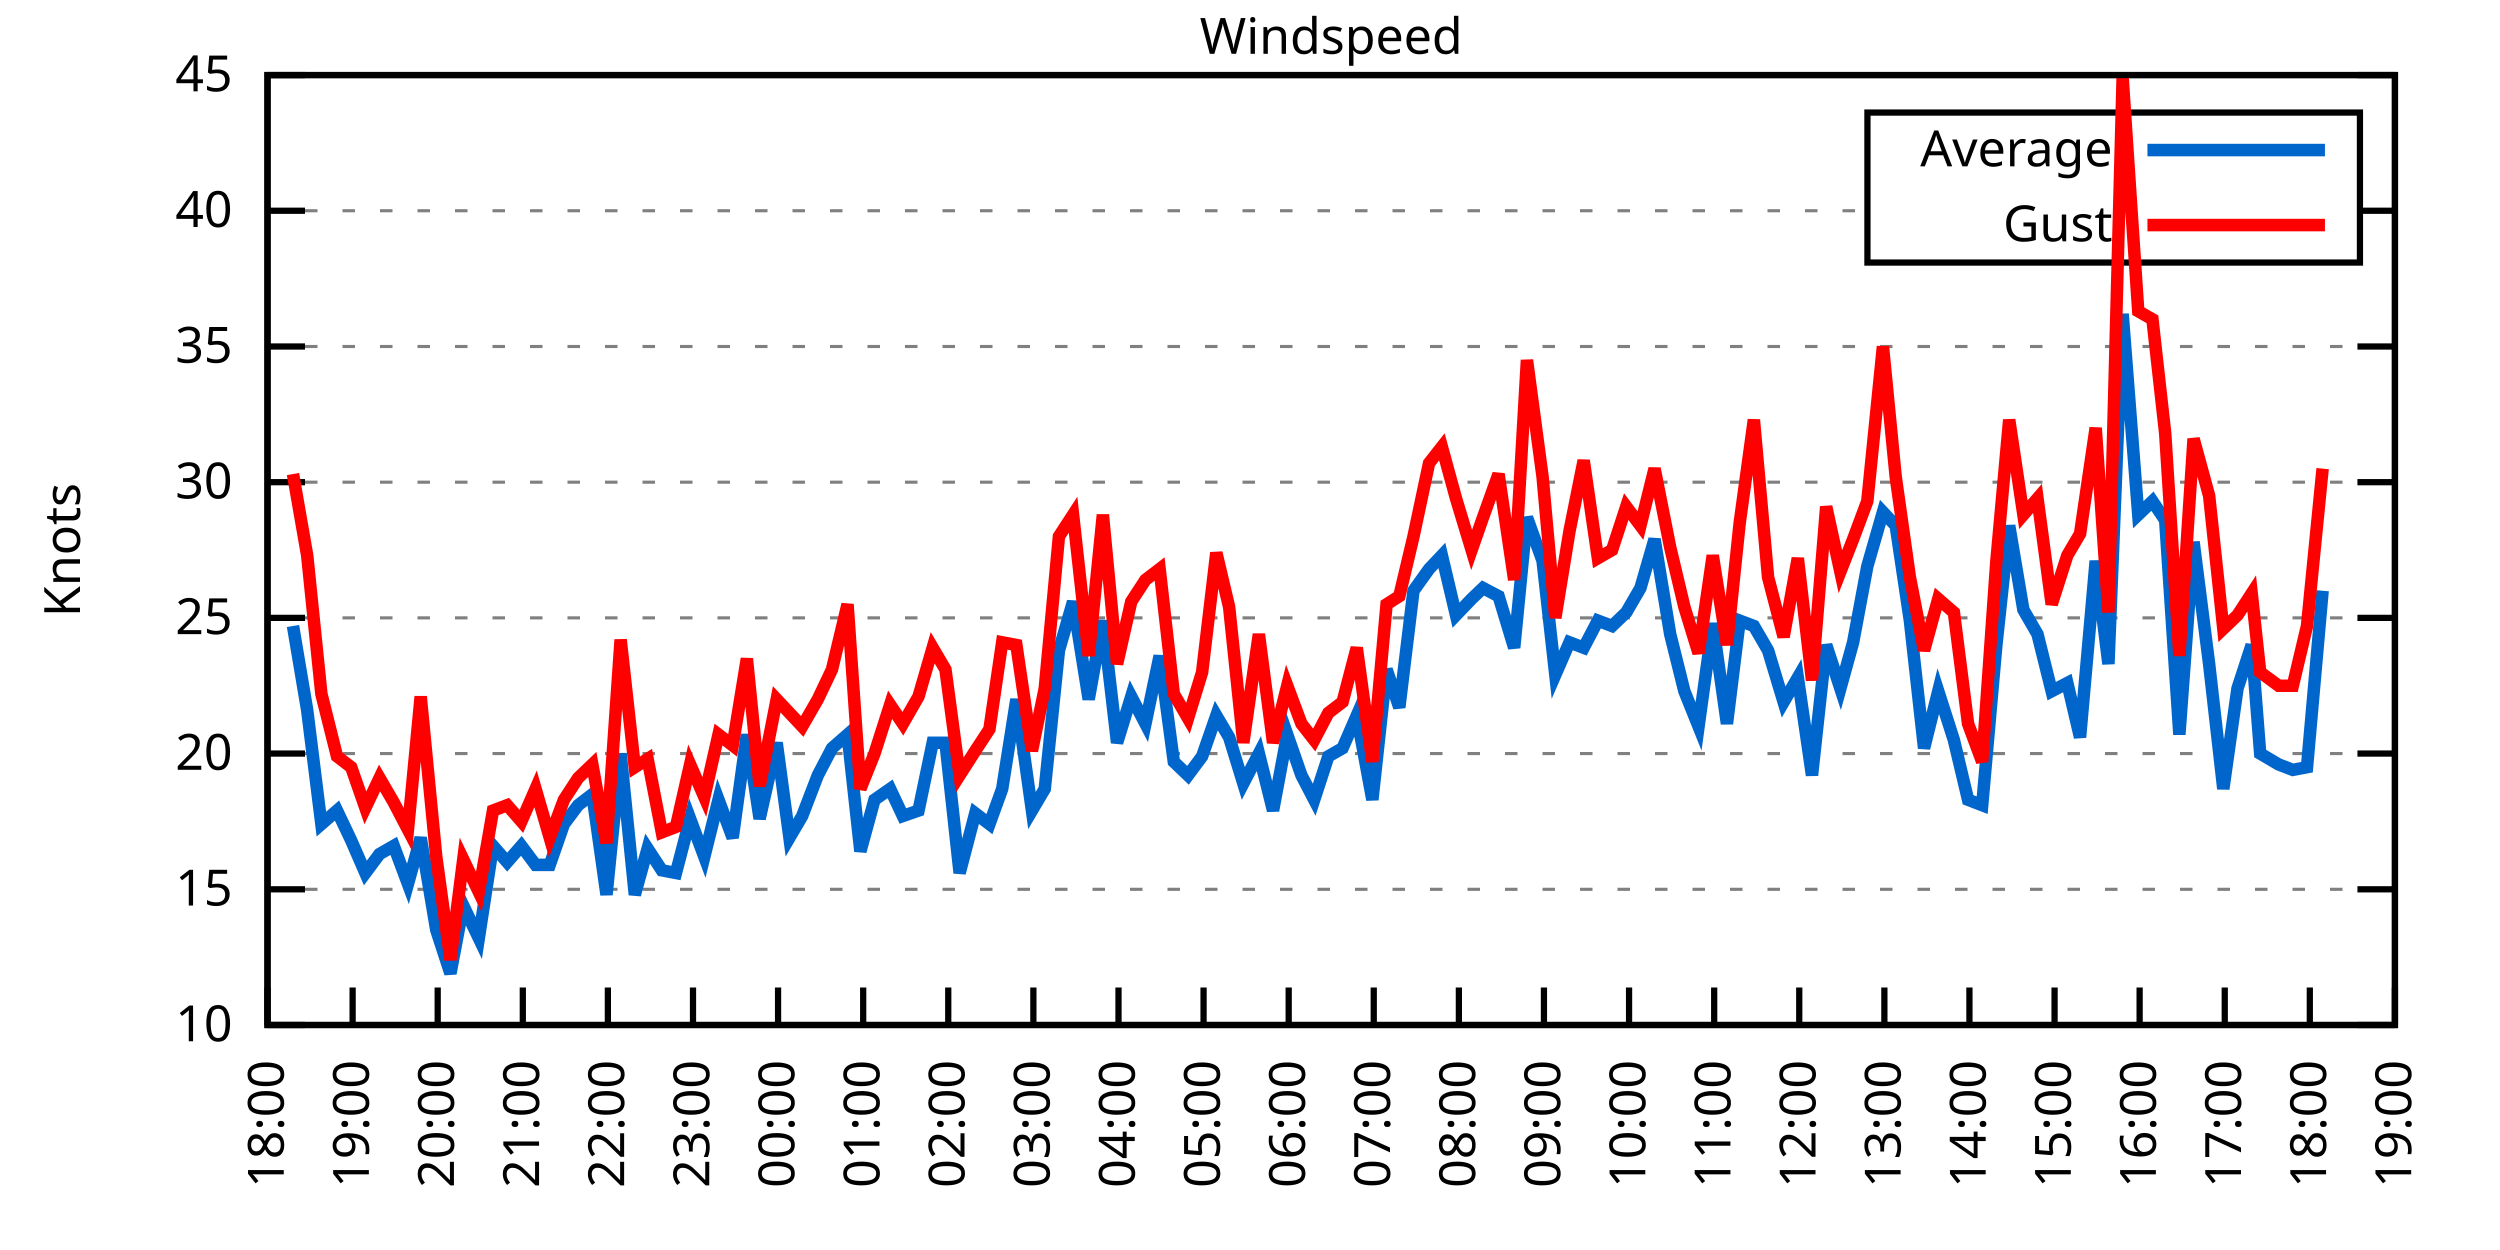
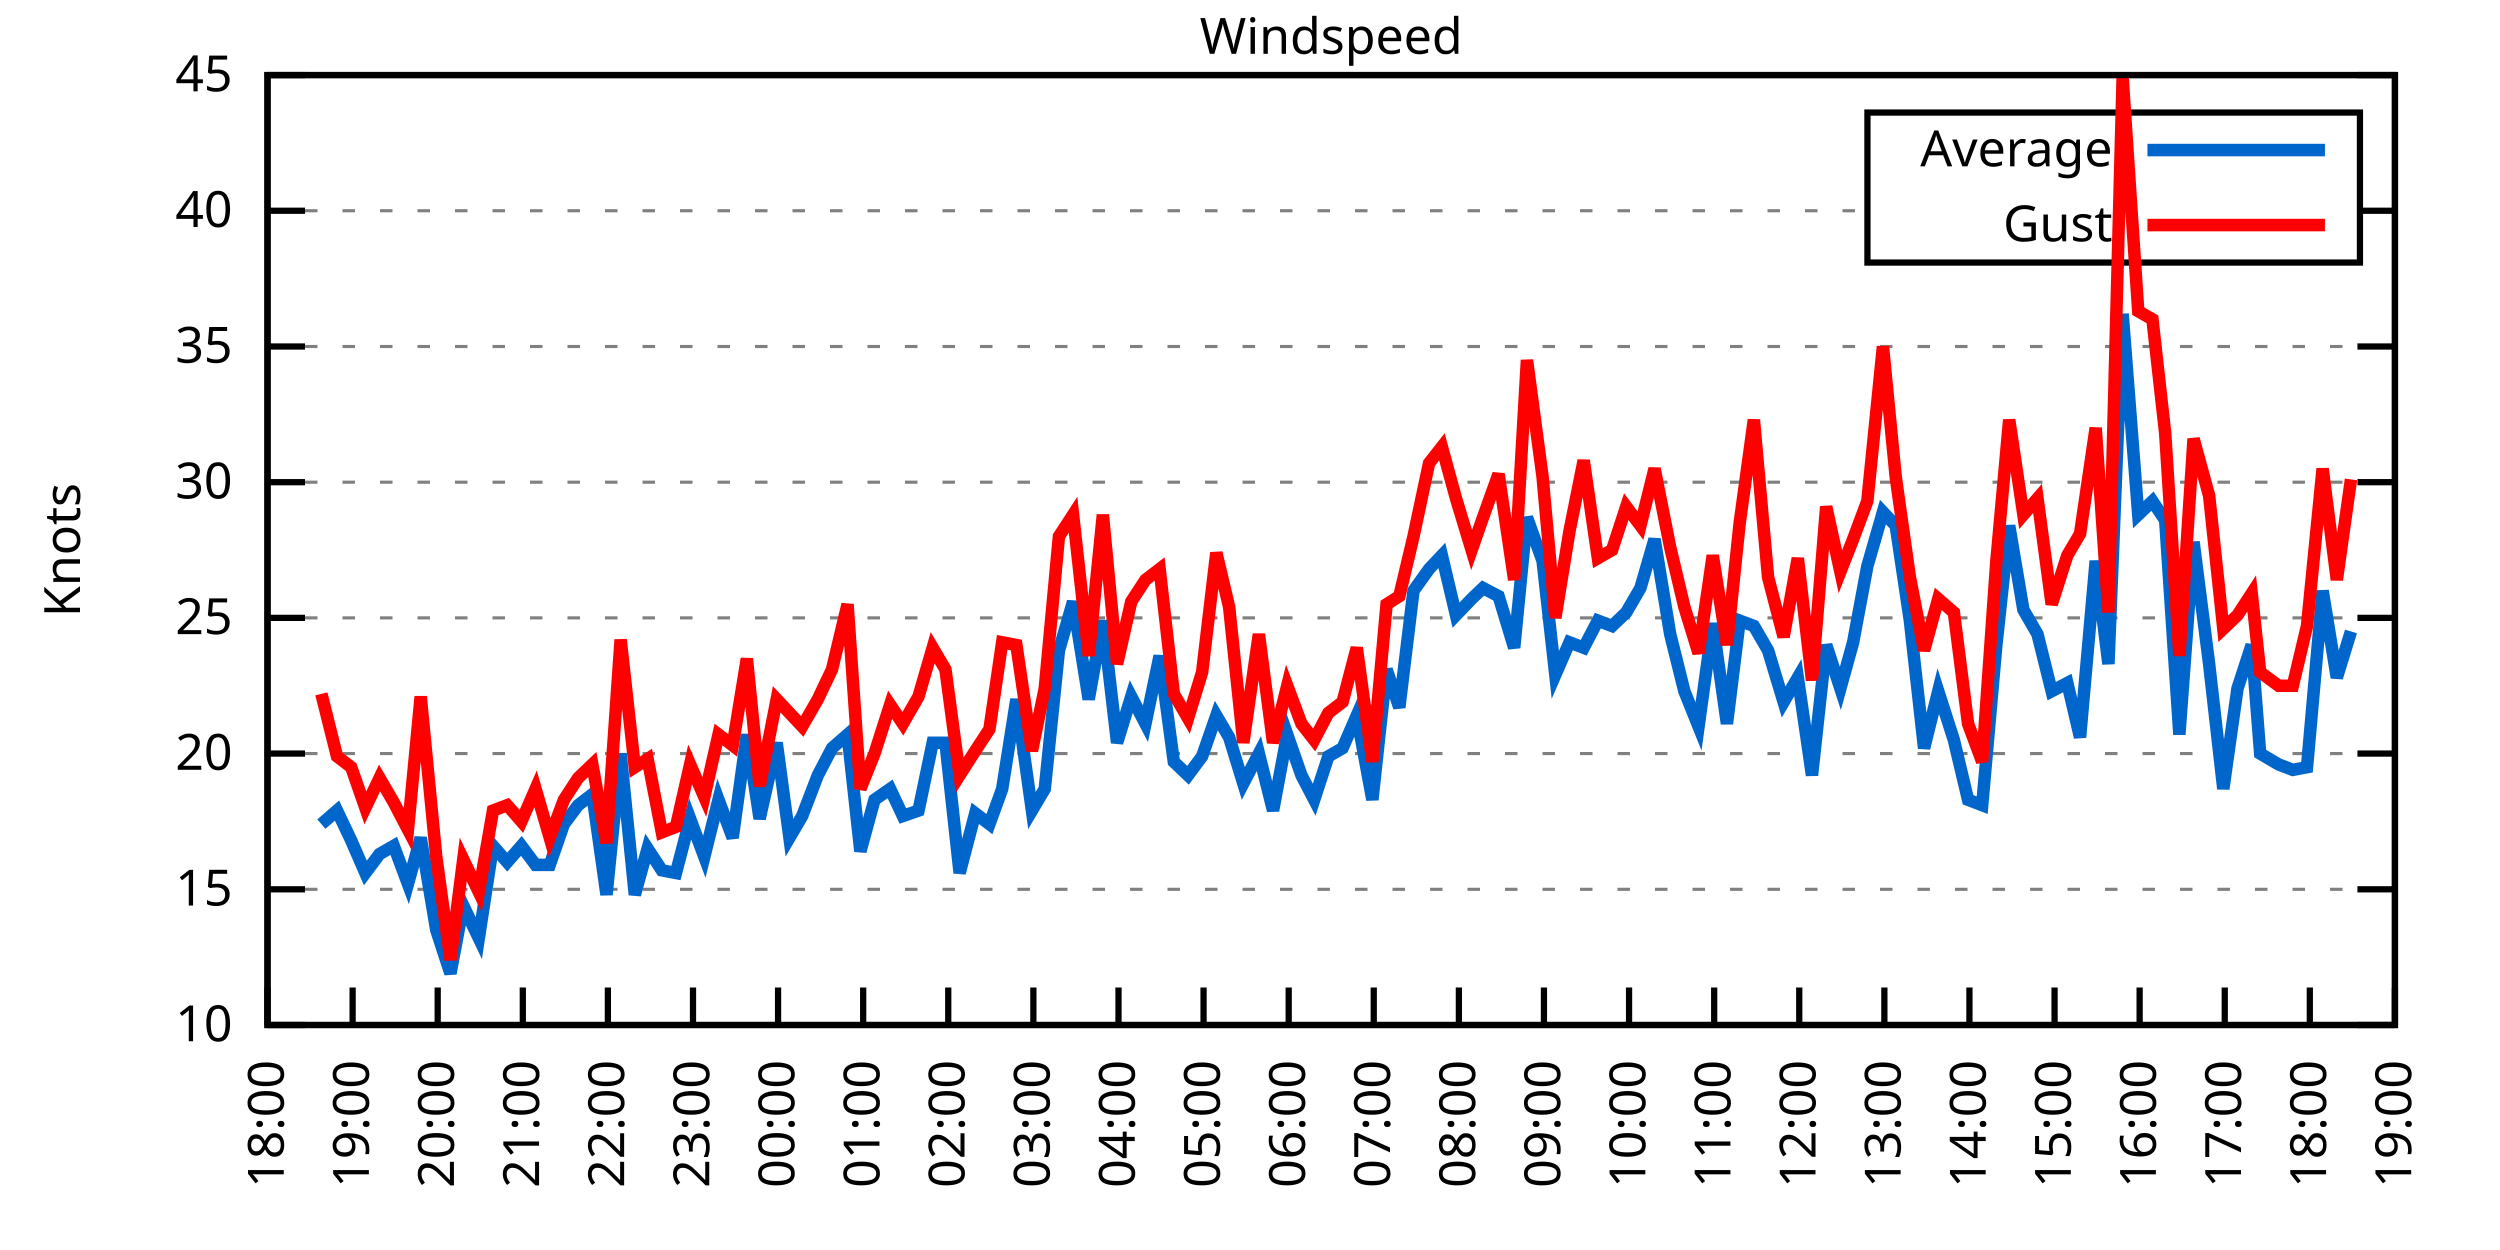
<svg xmlns="http://www.w3.org/2000/svg" xmlns:xlink="http://www.w3.org/1999/xlink" width="400" height="200" viewBox="0 0 400 200">
  <g id="gnuplot_canvas">
    <rect x="0" y="0" width="400" height="200" fill="none" />
    <defs>
      <circle id="gpDot" r="0.5" stroke-width="0.5" stroke="currentColor" />
      <path id="gpPt0" stroke-width="0.333" stroke="currentColor" d="M-1,0 h2 M0,-1 v2" />
      <path id="gpPt1" stroke-width="0.333" stroke="currentColor" d="M-1,-1 L1,1 M1,-1 L-1,1" />
      <path id="gpPt2" stroke-width="0.333" stroke="currentColor" d="M-1,0 L1,0 M0,-1 L0,1 M-1,-1 L1,1 M-1,1 L1,-1" />
      <rect id="gpPt3" stroke-width="0.333" stroke="currentColor" x="-1" y="-1" width="2" height="2" />
      <rect id="gpPt4" stroke-width="0.333" stroke="currentColor" fill="currentColor" x="-1" y="-1" width="2" height="2" />
      <circle id="gpPt5" stroke-width="0.333" stroke="currentColor" cx="0" cy="0" r="1" />
      <use xlink:href="#gpPt5" id="gpPt6" fill="currentColor" stroke="none" />
      <path id="gpPt7" stroke-width="0.333" stroke="currentColor" d="M0,-1.33 L-1.33,0.67 L1.33,0.67 z" />
      <use xlink:href="#gpPt7" id="gpPt8" fill="currentColor" stroke="none" />
      <use xlink:href="#gpPt7" id="gpPt9" stroke="currentColor" transform="rotate(180)" />
      <use xlink:href="#gpPt9" id="gpPt10" fill="currentColor" stroke="none" />
      <use xlink:href="#gpPt3" id="gpPt11" stroke="currentColor" transform="rotate(45)" />
      <use xlink:href="#gpPt11" id="gpPt12" fill="currentColor" stroke="none" />
      <path id="gpPt13" stroke-width="0.333" stroke="currentColor" d="M0,1.330 L1.265,0.411 L0.782,-1.067 L-0.782,-1.076 L-1.265,0.411 z" />
      <use xlink:href="#gpPt13" id="gpPt14" fill="currentColor" stroke="none" />
      <filter id="textbox" filterUnits="objectBoundingBox" x="0" y="0" height="1" width="1">
        <feFlood flood-color="white" flood-opacity="1" result="bgnd" />
        <feComposite in="SourceGraphic" in2="bgnd" operator="atop" />
      </filter>
      <filter id="greybox" filterUnits="objectBoundingBox" x="0" y="0" height="1" width="1">
        <feFlood flood-color="lightgrey" flood-opacity="1" result="grey" />
        <feComposite in="SourceGraphic" in2="grey" operator="atop" />
      </filter>
    </defs>
    <g fill="none" color="white" stroke="currentColor" stroke-width="1.00" stroke-linecap="butt" stroke-linejoin="miter">
</g>
    <g fill="none" color="black" stroke="currentColor" stroke-width="1.00" stroke-linecap="butt" stroke-linejoin="miter">
      <g stroke="none" shape-rendering="crispEdges">
        <polygon fill="rgb(255, 255, 255)" points="42.80,164.00 383.18,164.00 383.18,12.02 42.80,12.02 " />
      </g>
    </g>
    <g fill="none" color="black" stroke="currentColor" stroke-width="1.00" stroke-linecap="butt" stroke-linejoin="miter">
</g>
    <g fill="none" color="black" stroke="black" stroke-width="0.50" stroke-linecap="butt" stroke-linejoin="miter">
</g>
    <g fill="none" color="gray" stroke="currentColor" stroke-width="0.50" stroke-linecap="butt" stroke-linejoin="miter">
      <path stroke="gray" stroke-dasharray="2,4" class="gridline" d="M42.80,164.00 L383.19,164.00  " />
    </g>
    <g fill="none" color="gray" stroke="gray" stroke-width="1.00" stroke-linecap="butt" stroke-linejoin="miter">
</g>
    <g fill="none" color="black" stroke="currentColor" stroke-width="1.00" stroke-linecap="butt" stroke-linejoin="miter">
      <path stroke="black" d="M42.80,164.00 L48.80,164.00 M383.19,164.00 L377.19,164.00  " />
      <g transform="translate(37.20,166.60)" stroke="none" fill="black" font-family="Sans" font-size="8.00" text-anchor="end">
        <text>
          <tspan font-family="Sans"> 10</tspan>
        </text>
      </g>
    </g>
    <g fill="none" color="black" stroke="currentColor" stroke-width="1.00" stroke-linecap="butt" stroke-linejoin="miter">
</g>
    <g fill="none" color="black" stroke="black" stroke-width="0.50" stroke-linecap="butt" stroke-linejoin="miter">
</g>
    <g fill="none" color="gray" stroke="currentColor" stroke-width="0.50" stroke-linecap="butt" stroke-linejoin="miter">
      <path stroke="gray" stroke-dasharray="2,4" class="gridline" d="M42.80,142.29 L383.19,142.29  " />
    </g>
    <g fill="none" color="gray" stroke="gray" stroke-width="1.00" stroke-linecap="butt" stroke-linejoin="miter">
</g>
    <g fill="none" color="black" stroke="currentColor" stroke-width="1.00" stroke-linecap="butt" stroke-linejoin="miter">
      <path stroke="black" d="M42.80,142.29 L48.80,142.29 M383.19,142.29 L377.19,142.29  " />
      <g transform="translate(37.20,144.89)" stroke="none" fill="black" font-family="Sans" font-size="8.00" text-anchor="end">
        <text>
          <tspan font-family="Sans"> 15</tspan>
        </text>
      </g>
    </g>
    <g fill="none" color="black" stroke="currentColor" stroke-width="1.00" stroke-linecap="butt" stroke-linejoin="miter">
</g>
    <g fill="none" color="black" stroke="black" stroke-width="0.50" stroke-linecap="butt" stroke-linejoin="miter">
</g>
    <g fill="none" color="gray" stroke="currentColor" stroke-width="0.50" stroke-linecap="butt" stroke-linejoin="miter">
      <path stroke="gray" stroke-dasharray="2,4" class="gridline" d="M42.80,120.57 L383.19,120.57  " />
    </g>
    <g fill="none" color="gray" stroke="gray" stroke-width="1.00" stroke-linecap="butt" stroke-linejoin="miter">
</g>
    <g fill="none" color="black" stroke="currentColor" stroke-width="1.00" stroke-linecap="butt" stroke-linejoin="miter">
      <path stroke="black" d="M42.80,120.57 L48.80,120.57 M383.19,120.57 L377.19,120.57  " />
      <g transform="translate(37.20,123.17)" stroke="none" fill="black" font-family="Sans" font-size="8.00" text-anchor="end">
        <text>
          <tspan font-family="Sans"> 20</tspan>
        </text>
      </g>
    </g>
    <g fill="none" color="black" stroke="currentColor" stroke-width="1.00" stroke-linecap="butt" stroke-linejoin="miter">
</g>
    <g fill="none" color="black" stroke="black" stroke-width="0.50" stroke-linecap="butt" stroke-linejoin="miter">
</g>
    <g fill="none" color="gray" stroke="currentColor" stroke-width="0.50" stroke-linecap="butt" stroke-linejoin="miter">
      <path stroke="gray" stroke-dasharray="2,4" class="gridline" d="M42.80,98.86 L383.19,98.86  " />
    </g>
    <g fill="none" color="gray" stroke="gray" stroke-width="1.00" stroke-linecap="butt" stroke-linejoin="miter">
</g>
    <g fill="none" color="black" stroke="currentColor" stroke-width="1.00" stroke-linecap="butt" stroke-linejoin="miter">
      <path stroke="black" d="M42.80,98.86 L48.80,98.86 M383.19,98.86 L377.19,98.86  " />
      <g transform="translate(37.20,101.46)" stroke="none" fill="black" font-family="Sans" font-size="8.00" text-anchor="end">
        <text>
          <tspan font-family="Sans"> 25</tspan>
        </text>
      </g>
    </g>
    <g fill="none" color="black" stroke="currentColor" stroke-width="1.00" stroke-linecap="butt" stroke-linejoin="miter">
</g>
    <g fill="none" color="black" stroke="black" stroke-width="0.50" stroke-linecap="butt" stroke-linejoin="miter">
</g>
    <g fill="none" color="gray" stroke="currentColor" stroke-width="0.50" stroke-linecap="butt" stroke-linejoin="miter">
      <path stroke="gray" stroke-dasharray="2,4" class="gridline" d="M42.80,77.15 L383.19,77.15  " />
    </g>
    <g fill="none" color="gray" stroke="gray" stroke-width="1.00" stroke-linecap="butt" stroke-linejoin="miter">
</g>
    <g fill="none" color="black" stroke="currentColor" stroke-width="1.00" stroke-linecap="butt" stroke-linejoin="miter">
      <path stroke="black" d="M42.80,77.15 L48.80,77.15 M383.19,77.15 L377.19,77.15  " />
      <g transform="translate(37.20,79.75)" stroke="none" fill="black" font-family="Sans" font-size="8.00" text-anchor="end">
        <text>
          <tspan font-family="Sans"> 30</tspan>
        </text>
      </g>
    </g>
    <g fill="none" color="black" stroke="currentColor" stroke-width="1.00" stroke-linecap="butt" stroke-linejoin="miter">
</g>
    <g fill="none" color="black" stroke="black" stroke-width="0.50" stroke-linecap="butt" stroke-linejoin="miter">
</g>
    <g fill="none" color="gray" stroke="currentColor" stroke-width="0.50" stroke-linecap="butt" stroke-linejoin="miter">
      <path stroke="gray" stroke-dasharray="2,4" class="gridline" d="M42.80,55.44 L383.19,55.44  " />
    </g>
    <g fill="none" color="gray" stroke="gray" stroke-width="1.00" stroke-linecap="butt" stroke-linejoin="miter">
</g>
    <g fill="none" color="black" stroke="currentColor" stroke-width="1.00" stroke-linecap="butt" stroke-linejoin="miter">
      <path stroke="black" d="M42.80,55.44 L48.80,55.44 M383.19,55.44 L377.19,55.44  " />
      <g transform="translate(37.20,58.04)" stroke="none" fill="black" font-family="Sans" font-size="8.00" text-anchor="end">
        <text>
          <tspan font-family="Sans"> 35</tspan>
        </text>
      </g>
    </g>
    <g fill="none" color="black" stroke="currentColor" stroke-width="1.00" stroke-linecap="butt" stroke-linejoin="miter">
</g>
    <g fill="none" color="black" stroke="black" stroke-width="0.50" stroke-linecap="butt" stroke-linejoin="miter">
</g>
    <g fill="none" color="gray" stroke="currentColor" stroke-width="0.50" stroke-linecap="butt" stroke-linejoin="miter">
      <path stroke="gray" stroke-dasharray="2,4" class="gridline" d="M42.80,33.72 L298.79,33.72 M377.59,33.72 L383.19,33.72  " />
    </g>
    <g fill="none" color="gray" stroke="gray" stroke-width="1.00" stroke-linecap="butt" stroke-linejoin="miter">
</g>
    <g fill="none" color="black" stroke="currentColor" stroke-width="1.00" stroke-linecap="butt" stroke-linejoin="miter">
      <path stroke="black" d="M42.80,33.72 L48.80,33.72 M383.19,33.72 L377.19,33.72  " />
      <g transform="translate(37.20,36.32)" stroke="none" fill="black" font-family="Sans" font-size="8.00" text-anchor="end">
        <text>
          <tspan font-family="Sans"> 40</tspan>
        </text>
      </g>
    </g>
    <g fill="none" color="black" stroke="currentColor" stroke-width="1.00" stroke-linecap="butt" stroke-linejoin="miter">
</g>
    <g fill="none" color="black" stroke="black" stroke-width="0.50" stroke-linecap="butt" stroke-linejoin="miter">
</g>
    <g fill="none" color="gray" stroke="currentColor" stroke-width="0.50" stroke-linecap="butt" stroke-linejoin="miter">
      <path stroke="gray" stroke-dasharray="2,4" class="gridline" d="M42.80,12.01 L383.19,12.01  " />
    </g>
    <g fill="none" color="gray" stroke="gray" stroke-width="1.00" stroke-linecap="butt" stroke-linejoin="miter">
</g>
    <g fill="none" color="black" stroke="currentColor" stroke-width="1.00" stroke-linecap="butt" stroke-linejoin="miter">
      <path stroke="black" d="M42.80,12.01 L48.80,12.01 M383.19,12.01 L377.19,12.01  " />
      <g transform="translate(37.20,14.61)" stroke="none" fill="black" font-family="Sans" font-size="8.00" text-anchor="end">
        <text>
          <tspan font-family="Sans"> 45</tspan>
        </text>
      </g>
    </g>
    <g fill="none" color="black" stroke="currentColor" stroke-width="1.00" stroke-linecap="butt" stroke-linejoin="miter">
      <path stroke="black" d="M42.80,164.00 L42.80,158.00  " />
      <g transform="translate(45.40,169.60) rotate(270.00)" stroke="none" fill="black" font-family="Sans" font-size="8.00" text-anchor="end">
        <text>
          <tspan font-family="Sans">18:00</tspan>
        </text>
      </g>
    </g>
    <g fill="none" color="black" stroke="currentColor" stroke-width="1.00" stroke-linecap="butt" stroke-linejoin="miter">
      <path stroke="black" d="M56.42,164.00 L56.42,158.00  " />
      <g transform="translate(59.02,169.60) rotate(270.00)" stroke="none" fill="black" font-family="Sans" font-size="8.00" text-anchor="end">
        <text>
          <tspan font-family="Sans">19:00</tspan>
        </text>
      </g>
    </g>
    <g fill="none" color="black" stroke="currentColor" stroke-width="1.00" stroke-linecap="butt" stroke-linejoin="miter">
      <path stroke="black" d="M70.03,164.00 L70.03,158.00  " />
      <g transform="translate(72.63,169.60) rotate(270.00)" stroke="none" fill="black" font-family="Sans" font-size="8.00" text-anchor="end">
        <text>
          <tspan font-family="Sans">20:00</tspan>
        </text>
      </g>
    </g>
    <g fill="none" color="black" stroke="currentColor" stroke-width="1.00" stroke-linecap="butt" stroke-linejoin="miter">
      <path stroke="black" d="M83.65,164.00 L83.65,158.00  " />
      <g transform="translate(86.25,169.60) rotate(270.00)" stroke="none" fill="black" font-family="Sans" font-size="8.00" text-anchor="end">
        <text>
          <tspan font-family="Sans">21:00</tspan>
        </text>
      </g>
    </g>
    <g fill="none" color="black" stroke="currentColor" stroke-width="1.00" stroke-linecap="butt" stroke-linejoin="miter">
      <path stroke="black" d="M97.26,164.00 L97.26,158.00  " />
      <g transform="translate(99.86,169.60) rotate(270.00)" stroke="none" fill="black" font-family="Sans" font-size="8.00" text-anchor="end">
        <text>
          <tspan font-family="Sans">22:00</tspan>
        </text>
      </g>
    </g>
    <g fill="none" color="black" stroke="currentColor" stroke-width="1.00" stroke-linecap="butt" stroke-linejoin="miter">
      <path stroke="black" d="M110.88,164.00 L110.88,158.00  " />
      <g transform="translate(113.48,169.60) rotate(270.00)" stroke="none" fill="black" font-family="Sans" font-size="8.00" text-anchor="end">
        <text>
          <tspan font-family="Sans">23:00</tspan>
        </text>
      </g>
    </g>
    <g fill="none" color="black" stroke="currentColor" stroke-width="1.00" stroke-linecap="butt" stroke-linejoin="miter">
      <path stroke="black" d="M124.49,164.00 L124.49,158.00  " />
      <g transform="translate(127.09,169.60) rotate(270.00)" stroke="none" fill="black" font-family="Sans" font-size="8.00" text-anchor="end">
        <text>
          <tspan font-family="Sans">00:00</tspan>
        </text>
      </g>
    </g>
    <g fill="none" color="black" stroke="currentColor" stroke-width="1.00" stroke-linecap="butt" stroke-linejoin="miter">
      <path stroke="black" d="M138.11,164.00 L138.11,158.00  " />
      <g transform="translate(140.71,169.60) rotate(270.00)" stroke="none" fill="black" font-family="Sans" font-size="8.00" text-anchor="end">
        <text>
          <tspan font-family="Sans">01:00</tspan>
        </text>
      </g>
    </g>
    <g fill="none" color="black" stroke="currentColor" stroke-width="1.00" stroke-linecap="butt" stroke-linejoin="miter">
      <path stroke="black" d="M151.72,164.00 L151.72,158.00  " />
      <g transform="translate(154.32,169.60) rotate(270.00)" stroke="none" fill="black" font-family="Sans" font-size="8.00" text-anchor="end">
        <text>
          <tspan font-family="Sans">02:00</tspan>
        </text>
      </g>
    </g>
    <g fill="none" color="black" stroke="currentColor" stroke-width="1.00" stroke-linecap="butt" stroke-linejoin="miter">
      <path stroke="black" d="M165.34,164.00 L165.34,158.00  " />
      <g transform="translate(167.94,169.60) rotate(270.00)" stroke="none" fill="black" font-family="Sans" font-size="8.00" text-anchor="end">
        <text>
          <tspan font-family="Sans">03:00</tspan>
        </text>
      </g>
    </g>
    <g fill="none" color="black" stroke="currentColor" stroke-width="1.00" stroke-linecap="butt" stroke-linejoin="miter">
      <path stroke="black" d="M178.96,164.00 L178.96,158.00  " />
      <g transform="translate(181.56,169.60) rotate(270.00)" stroke="none" fill="black" font-family="Sans" font-size="8.00" text-anchor="end">
        <text>
          <tspan font-family="Sans">04:00</tspan>
        </text>
      </g>
    </g>
    <g fill="none" color="black" stroke="currentColor" stroke-width="1.00" stroke-linecap="butt" stroke-linejoin="miter">
      <path stroke="black" d="M192.57,164.00 L192.57,158.00  " />
      <g transform="translate(195.17,169.60) rotate(270.00)" stroke="none" fill="black" font-family="Sans" font-size="8.00" text-anchor="end">
        <text>
          <tspan font-family="Sans">05:00</tspan>
        </text>
      </g>
    </g>
    <g fill="none" color="black" stroke="currentColor" stroke-width="1.00" stroke-linecap="butt" stroke-linejoin="miter">
      <path stroke="black" d="M206.19,164.00 L206.19,158.00  " />
      <g transform="translate(208.79,169.60) rotate(270.00)" stroke="none" fill="black" font-family="Sans" font-size="8.00" text-anchor="end">
        <text>
          <tspan font-family="Sans">06:00</tspan>
        </text>
      </g>
    </g>
    <g fill="none" color="black" stroke="currentColor" stroke-width="1.00" stroke-linecap="butt" stroke-linejoin="miter">
      <path stroke="black" d="M219.80,164.00 L219.80,158.00  " />
      <g transform="translate(222.40,169.60) rotate(270.00)" stroke="none" fill="black" font-family="Sans" font-size="8.00" text-anchor="end">
        <text>
          <tspan font-family="Sans">07:00</tspan>
        </text>
      </g>
    </g>
    <g fill="none" color="black" stroke="currentColor" stroke-width="1.00" stroke-linecap="butt" stroke-linejoin="miter">
      <path stroke="black" d="M233.42,164.00 L233.42,158.00  " />
      <g transform="translate(236.02,169.60) rotate(270.00)" stroke="none" fill="black" font-family="Sans" font-size="8.00" text-anchor="end">
        <text>
          <tspan font-family="Sans">08:00</tspan>
        </text>
      </g>
    </g>
    <g fill="none" color="black" stroke="currentColor" stroke-width="1.00" stroke-linecap="butt" stroke-linejoin="miter">
      <path stroke="black" d="M247.03,164.00 L247.03,158.00  " />
      <g transform="translate(249.63,169.60) rotate(270.00)" stroke="none" fill="black" font-family="Sans" font-size="8.00" text-anchor="end">
        <text>
          <tspan font-family="Sans">09:00</tspan>
        </text>
      </g>
    </g>
    <g fill="none" color="black" stroke="currentColor" stroke-width="1.00" stroke-linecap="butt" stroke-linejoin="miter">
      <path stroke="black" d="M260.65,164.00 L260.65,158.00  " />
      <g transform="translate(263.25,169.60) rotate(270.00)" stroke="none" fill="black" font-family="Sans" font-size="8.00" text-anchor="end">
        <text>
          <tspan font-family="Sans">10:00</tspan>
        </text>
      </g>
    </g>
    <g fill="none" color="black" stroke="currentColor" stroke-width="1.00" stroke-linecap="butt" stroke-linejoin="miter">
      <path stroke="black" d="M274.27,164.00 L274.27,158.00  " />
      <g transform="translate(276.87,169.60) rotate(270.00)" stroke="none" fill="black" font-family="Sans" font-size="8.00" text-anchor="end">
        <text>
          <tspan font-family="Sans">11:00</tspan>
        </text>
      </g>
    </g>
    <g fill="none" color="black" stroke="currentColor" stroke-width="1.00" stroke-linecap="butt" stroke-linejoin="miter">
      <path stroke="black" d="M287.88,164.00 L287.88,158.00  " />
      <g transform="translate(290.48,169.60) rotate(270.00)" stroke="none" fill="black" font-family="Sans" font-size="8.00" text-anchor="end">
        <text>
          <tspan font-family="Sans">12:00</tspan>
        </text>
      </g>
    </g>
    <g fill="none" color="black" stroke="currentColor" stroke-width="1.00" stroke-linecap="butt" stroke-linejoin="miter">
      <path stroke="black" d="M301.50,164.00 L301.50,158.00  " />
      <g transform="translate(304.10,169.60) rotate(270.00)" stroke="none" fill="black" font-family="Sans" font-size="8.00" text-anchor="end">
        <text>
          <tspan font-family="Sans">13:00</tspan>
        </text>
      </g>
    </g>
    <g fill="none" color="black" stroke="currentColor" stroke-width="1.00" stroke-linecap="butt" stroke-linejoin="miter">
      <path stroke="black" d="M315.11,164.00 L315.11,158.00  " />
      <g transform="translate(317.71,169.60) rotate(270.00)" stroke="none" fill="black" font-family="Sans" font-size="8.00" text-anchor="end">
        <text>
          <tspan font-family="Sans">14:00</tspan>
        </text>
      </g>
    </g>
    <g fill="none" color="black" stroke="currentColor" stroke-width="1.00" stroke-linecap="butt" stroke-linejoin="miter">
      <path stroke="black" d="M328.73,164.00 L328.73,158.00  " />
      <g transform="translate(331.33,169.60) rotate(270.00)" stroke="none" fill="black" font-family="Sans" font-size="8.00" text-anchor="end">
        <text>
          <tspan font-family="Sans">15:00</tspan>
        </text>
      </g>
    </g>
    <g fill="none" color="black" stroke="currentColor" stroke-width="1.00" stroke-linecap="butt" stroke-linejoin="miter">
      <path stroke="black" d="M342.34,164.00 L342.34,158.00  " />
      <g transform="translate(344.94,169.60) rotate(270.00)" stroke="none" fill="black" font-family="Sans" font-size="8.00" text-anchor="end">
        <text>
          <tspan font-family="Sans">16:00</tspan>
        </text>
      </g>
    </g>
    <g fill="none" color="black" stroke="currentColor" stroke-width="1.00" stroke-linecap="butt" stroke-linejoin="miter">
      <path stroke="black" d="M355.96,164.00 L355.96,158.00  " />
      <g transform="translate(358.56,169.60) rotate(270.00)" stroke="none" fill="black" font-family="Sans" font-size="8.00" text-anchor="end">
        <text>
          <tspan font-family="Sans">17:00</tspan>
        </text>
      </g>
    </g>
    <g fill="none" color="black" stroke="currentColor" stroke-width="1.00" stroke-linecap="butt" stroke-linejoin="miter">
      <path stroke="black" d="M369.57,164.00 L369.57,158.00  " />
      <g transform="translate(372.17,169.60) rotate(270.00)" stroke="none" fill="black" font-family="Sans" font-size="8.00" text-anchor="end">
        <text>
          <tspan font-family="Sans">18:00</tspan>
        </text>
      </g>
    </g>
    <g fill="none" color="black" stroke="currentColor" stroke-width="1.00" stroke-linecap="butt" stroke-linejoin="miter">
      <path stroke="black" d="M383.19,164.00 L383.19,158.00  " />
      <g transform="translate(385.79,169.60) rotate(270.00)" stroke="none" fill="black" font-family="Sans" font-size="8.00" text-anchor="end">
        <text>
          <tspan font-family="Sans">19:00</tspan>
        </text>
      </g>
    </g>
    <g fill="none" color="black" stroke="currentColor" stroke-width="1.00" stroke-linecap="butt" stroke-linejoin="miter">
</g>
    <g fill="none" color="black" stroke="currentColor" stroke-width="1.00" stroke-linecap="butt" stroke-linejoin="miter">
      <path stroke="black" d="M42.80,12.01 L42.80,164.00 L383.19,164.00 L383.19,12.01 L42.80,12.01 Z  " />
    </g>
    <g fill="none" color="black" stroke="currentColor" stroke-width="1.00" stroke-linecap="butt" stroke-linejoin="miter">
</g>
    <g fill="none" color="black" stroke="currentColor" stroke-width="1.00" stroke-linecap="butt" stroke-linejoin="miter">
      <path stroke="black" d="M298.79,42.01 L298.79,18.01 L377.59,18.01 L377.59,42.01 L298.79,42.01 Z  " />
    </g>
    <g id="Windspeed_plot_1">
      <g fill="none" color="white" stroke="black" stroke-width="2.00" stroke-linecap="butt" stroke-linejoin="miter">
</g>
      <g fill="none" color="black" stroke="currentColor" stroke-width="2.00" stroke-linecap="butt" stroke-linejoin="miter">
        <g transform="translate(337.99,26.61)" stroke="none" fill="black" font-family="Sans" font-size="8.00" text-anchor="end">
          <text>
            <tspan font-family="Sans">Average</tspan>
          </text>
        </g>
      </g>
      <g fill="none" color="black" stroke="currentColor" stroke-width="2.00" stroke-linecap="butt" stroke-linejoin="miter">
-         <path stroke="rgb(  0, 102, 204)" d="M343.59,24.01 L371.99,24.01 M46.88,100.16 L49.15,113.63 L51.42,131.86 L53.92,129.69 L56.19,134.47 L58.46,139.68   L60.73,136.64 L63.00,135.34 L65.27,141.42 L67.31,134.04 L69.80,148.80 L72.07,155.75 L74.12,144.89 L76.61,150.10   L78.88,135.34 L81.15,137.94 L83.42,135.34 L85.69,138.38 L87.96,138.38 L90.23,131.86 L92.50,128.83 L94.77,127.09   L97.04,143.16 L99.30,120.57 L101.57,143.16 L103.62,135.77 L105.89,139.25 L108.15,139.68 L110.42,131.00 L112.69,137.08   L114.96,127.96 L117.23,134.04 L119.50,117.53 L121.54,131.00 L124.27,118.84 L126.31,134.04 L128.35,130.56 L130.85,124.05   L133.12,119.71 L135.61,117.53 L137.66,136.21 L139.92,127.96 L142.42,126.22 L144.46,130.56 L146.96,129.69 L149.23,118.84   L151.27,118.84 L153.54,139.68 L156.04,130.13 L158.31,131.86 L160.35,126.22 L162.62,111.89 L165.11,129.69 L167.16,126.22   L169.43,104.07 L171.69,96.26 L174.19,111.89 L176.46,99.30 L178.73,118.84 L181.00,111.45 L183.27,115.80 L185.54,104.94   L187.81,121.88 L190.08,124.05 L192.34,121.01 L194.61,114.49 L196.66,117.97 L198.93,125.35 L201.42,120.57 L203.69,129.69   L205.96,117.53 L208.23,124.05 L210.27,127.96 L212.54,121.01 L214.81,119.71 L217.08,114.49 L219.58,127.96 L221.85,107.11   L223.89,113.19 L226.16,94.52 L228.65,91.04 L230.70,88.87 L232.96,98.43 L235.46,95.82 L237.28,94.08 L239.77,95.39   L242.27,103.64 L244.31,82.79 L246.81,89.74 L248.85,107.98 L251.12,102.77 L253.39,103.64 L255.66,99.30 L257.93,100.16   L260.20,97.99 L262.47,94.08 L264.73,86.27 L267.23,101.47 L269.50,110.59 L271.77,116.23 L274.04,99.73 L276.31,115.80   L278.35,99.30 L280.62,100.16 L282.89,104.07 L285.38,112.32 L287.65,108.42 L289.92,124.05 L292.19,103.20 L294.46,110.15   L296.50,102.77 L298.77,90.61 L301.27,81.93 L303.31,84.10 L305.58,99.30 L307.85,119.71 L310.12,110.59 L312.62,118.40   L314.89,127.96 L317.15,128.83 L319.42,103.20 L321.47,84.10 L323.74,97.56 L326.00,101.47 L328.27,110.59 L330.77,109.28   L332.81,117.97 L335.31,89.74 L337.35,106.24 L339.62,50.22 L342.12,82.36 L344.39,80.19 L346.43,83.23 L348.70,117.53   L350.97,86.70 L353.46,106.24 L355.73,126.22 L358.00,110.15 L360.27,103.20 L361.63,120.57 L364.58,122.31 L366.85,123.18   L369.12,122.75 L371.62,94.52  " />
+         <path stroke="rgb(  0, 102, 204)" d="M343.59,24.01 L371.99,24.01 M51.42,131.86 L53.92,129.69 L56.19,134.47 L58.46,139.68 L60.73,136.64 L63.00,135.34   L65.27,141.42 L67.31,134.04 L69.80,148.80 L72.07,155.75 L74.12,144.89 L76.61,150.10 L78.88,135.34 L81.15,137.94   L83.42,135.34 L85.69,138.38 L87.96,138.38 L90.23,131.86 L92.50,128.83 L94.77,127.09 L97.04,143.16 L99.30,120.57   L101.57,143.16 L103.62,135.77 L105.89,139.25 L108.15,139.68 L110.42,131.00 L112.69,137.08 L114.96,127.96 L117.23,134.04   L119.50,117.53 L121.54,131.00 L124.27,118.84 L126.31,134.04 L128.35,130.56 L130.85,124.05 L133.12,119.71 L135.61,117.53   L137.66,136.21 L139.92,127.96 L142.42,126.22 L144.46,130.56 L146.96,129.69 L149.23,118.84 L151.27,118.84 L153.54,139.68   L156.04,130.13 L158.31,131.86 L160.35,126.22 L162.62,111.89 L165.11,129.69 L167.16,126.22 L169.43,104.07 L171.69,96.26   L174.19,111.89 L176.46,99.30 L178.73,118.84 L181.00,111.45 L183.27,115.80 L185.54,104.94 L187.81,121.88 L190.08,124.05   L192.34,121.01 L194.61,114.49 L196.66,117.97 L198.93,125.35 L201.42,120.57 L203.69,129.69 L205.96,117.53 L208.23,124.05   L210.27,127.96 L212.54,121.01 L214.81,119.71 L217.08,114.49 L219.58,127.96 L221.85,107.11 L223.89,113.19 L226.16,94.52   L228.65,91.04 L230.70,88.87 L232.96,98.43 L235.46,95.82 L237.28,94.08 L239.77,95.39 L242.27,103.64 L244.31,82.79   L246.81,89.74 L248.85,107.98 L251.12,102.77 L253.39,103.64 L255.66,99.30 L257.93,100.16 L260.20,97.99 L262.47,94.08   L264.73,86.27 L267.23,101.47 L269.50,110.59 L271.77,116.23 L274.04,99.73 L276.31,115.80 L278.35,99.30 L280.62,100.16   L282.89,104.07 L285.38,112.32 L287.65,108.42 L289.92,124.05 L292.19,103.20 L294.46,110.15 L296.50,102.77 L298.77,90.61   L301.27,81.93 L303.31,84.10 L305.58,99.30 L307.85,119.71 L310.12,110.59 L312.62,118.40 L314.89,127.96 L317.15,128.83   L319.42,103.20 L321.47,84.10 L323.74,97.56 L326.00,101.47 L328.27,110.59 L330.77,109.28 L332.81,117.97 L335.31,89.74   L337.35,106.24 L339.62,50.22 L342.12,82.36 L344.39,80.19 L346.43,83.23 L348.70,117.53 L350.97,86.70 L353.46,106.24   L355.73,126.22 L358.00,110.15 L360.27,103.20 L361.63,120.57 L364.58,122.31 L366.85,123.18 L369.12,122.75 L371.62,94.52   L373.89,108.42 L376.16,101.03  " />
      </g>
    </g>
    <g id="Windspeed_plot_2">
      <g fill="none" color="black" stroke="currentColor" stroke-width="2.00" stroke-linecap="butt" stroke-linejoin="miter">
        <g transform="translate(337.99,38.61)" stroke="none" fill="black" font-family="Sans" font-size="8.00" text-anchor="end">
          <text>
            <tspan font-family="Sans">Gust</tspan>
          </text>
        </g>
      </g>
      <g fill="none" color="black" stroke="currentColor" stroke-width="2.00" stroke-linecap="butt" stroke-linejoin="miter">
-         <path stroke="rgb(255,   0,   0)" d="M343.59,36.01 L371.99,36.01 M46.88,75.85 L49.15,88.87 L51.42,111.02 L53.92,121.01 L56.19,122.75 L58.46,129.26   L60.73,124.48 L63.00,128.39 L65.27,132.73 L67.31,111.45 L69.80,137.08 L72.07,153.58 L74.12,137.51 L76.61,142.72   L78.88,129.69 L81.15,128.83 L83.42,131.43 L85.69,126.22 L87.96,134.04 L90.23,127.96 L92.50,124.48 L94.77,122.31   L97.04,134.90 L99.30,102.34 L101.57,122.75 L103.62,121.44 L105.89,133.17 L108.15,132.30 L110.42,122.31 L112.69,127.52   L114.96,117.53 L117.23,119.27 L119.50,105.38 L121.54,125.79 L124.27,111.89 L126.31,114.06 L128.35,116.23 L130.85,111.89   L133.12,107.11 L135.61,96.69 L137.66,126.22 L139.92,120.57 L142.42,112.76 L144.46,115.80 L146.96,111.45 L149.23,103.64   L151.27,107.11 L153.54,124.05 L156.04,120.14 L158.31,116.67 L160.35,102.77 L162.62,103.20 L165.11,120.14 L167.16,110.15   L169.43,85.83 L171.69,82.36 L174.19,104.94 L176.46,82.36 L178.73,106.24 L181.00,96.26 L183.27,92.78 L185.54,91.04   L187.81,111.02 L190.08,114.93 L192.34,107.55 L194.61,88.44 L196.66,97.12 L198.93,118.84 L201.42,101.47 L203.69,118.84   L205.96,109.72 L208.23,115.80 L210.27,118.40 L212.54,114.06 L214.81,112.32 L217.08,103.64 L219.58,121.88 L221.85,96.69   L223.89,95.39 L226.16,85.83 L228.65,74.11 L230.70,71.50 L232.96,79.75 L235.46,88.00 L237.28,82.79 L239.77,75.85   L242.27,92.78 L244.31,57.61 L246.81,76.28 L248.85,98.86 L251.12,84.97 L253.39,73.67 L255.66,89.31 L257.93,88.00   L260.20,81.06 L262.47,84.10 L264.73,74.98 L267.23,87.57 L269.50,97.12 L271.77,104.51 L274.04,88.87 L276.31,103.20   L278.35,83.66 L280.62,67.16 L282.89,92.35 L285.38,101.90 L287.65,89.31 L289.92,108.85 L292.19,81.06 L294.46,91.48   L296.50,86.27 L298.77,80.19 L301.27,55.44 L303.31,76.28 L305.58,92.35 L307.85,104.07 L310.12,95.82 L312.62,97.99   L314.89,115.80 L317.15,121.88 L319.42,89.74 L321.47,67.16 L323.74,82.36 L326.00,79.75 L328.27,96.69 L330.77,88.87   L332.81,85.40 L335.31,68.46 L337.35,97.99 L339.62,12.44 L342.12,49.79 L344.39,51.09 L346.43,69.33 L348.70,104.94   L350.97,70.20 L353.46,79.32 L355.73,100.60 L358.00,98.43 L360.27,94.95 L361.63,107.55 L364.58,109.72 L366.85,109.72   L369.12,100.16 L371.62,74.98  " />
+         <path stroke="rgb(255,   0,   0)" d="M343.59,36.01 L371.99,36.01 M51.42,111.02 L53.92,121.01 L56.19,122.75 L58.46,129.26 L60.73,124.48 L63.00,128.39   L65.27,132.73 L67.31,111.45 L69.80,137.08 L72.07,153.58 L74.12,137.51 L76.61,142.72 L78.88,129.69 L81.15,128.83   L83.42,131.43 L85.69,126.22 L87.96,134.04 L90.23,127.96 L92.50,124.48 L94.77,122.31 L97.04,134.90 L99.30,102.34   L101.57,122.75 L103.62,121.44 L105.89,133.17 L108.15,132.30 L110.42,122.31 L112.69,127.52 L114.96,117.53 L117.23,119.27   L119.50,105.38 L121.54,125.79 L124.27,111.89 L126.31,114.06 L128.35,116.23 L130.85,111.89 L133.12,107.11 L135.61,96.69   L137.66,126.22 L139.92,120.57 L142.42,112.76 L144.46,115.80 L146.96,111.45 L149.23,103.64 L151.27,107.11 L153.54,124.05   L156.04,120.14 L158.31,116.67 L160.35,102.77 L162.62,103.20 L165.11,120.14 L167.16,110.15 L169.43,85.83 L171.69,82.36   L174.19,104.94 L176.46,82.36 L178.73,106.24 L181.00,96.26 L183.27,92.78 L185.54,91.04 L187.81,111.02 L190.08,114.93   L192.34,107.55 L194.61,88.44 L196.66,97.12 L198.93,118.84 L201.42,101.47 L203.69,118.84 L205.96,109.72 L208.23,115.80   L210.27,118.40 L212.54,114.06 L214.81,112.32 L217.08,103.64 L219.58,121.88 L221.85,96.69 L223.89,95.39 L226.16,85.83   L228.65,74.11 L230.70,71.50 L232.96,79.75 L235.46,88.00 L237.28,82.79 L239.77,75.85 L242.27,92.78 L244.31,57.61   L246.81,76.28 L248.85,98.86 L251.12,84.97 L253.39,73.67 L255.66,89.31 L257.93,88.00 L260.20,81.06 L262.47,84.10   L264.73,74.98 L267.23,87.57 L269.50,97.12 L271.77,104.51 L274.04,88.87 L276.31,103.20 L278.35,83.66 L280.62,67.16   L282.89,92.35 L285.38,101.90 L287.65,89.31 L289.92,108.85 L292.19,81.06 L294.46,91.48 L296.50,86.27 L298.77,80.19   L301.27,55.44 L303.31,76.28 L305.58,92.35 L307.85,104.07 L310.12,95.82 L312.62,97.99 L314.89,115.80 L317.15,121.88   L319.42,89.74 L321.47,67.16 L323.74,82.36 L326.00,79.75 L328.27,96.69 L330.77,88.87 L332.81,85.40 L335.31,68.46   L337.35,97.99 L339.62,12.44 L342.12,49.79 L344.39,51.09 L346.43,69.33 L348.70,104.94 L350.97,70.20 L353.46,79.32   L355.73,100.60 L358.00,98.43 L360.27,94.95 L361.63,107.55 L364.58,109.72 L366.85,109.72 L369.12,100.16 L371.62,74.98   L373.89,92.78 L376.16,76.71  " />
      </g>
    </g>
    <g fill="none" color="black" stroke="currentColor" stroke-width="2.00" stroke-linecap="butt" stroke-linejoin="miter">
</g>
    <g fill="none" color="black" stroke="black" stroke-width="1.00" stroke-linecap="butt" stroke-linejoin="miter">
</g>
    <g fill="none" color="black" stroke="currentColor" stroke-width="1.00" stroke-linecap="butt" stroke-linejoin="miter">
      <path stroke="black" d="M42.80,12.01 L42.80,164.00 L383.19,164.00 L383.19,12.01 L42.80,12.01 Z  " />
      <g transform="translate(12.80,88.01) rotate(270.00)" stroke="none" fill="black" font-family="Sans" font-size="8.00" text-anchor="middle">
        <text>
          <tspan font-family="Sans">Knots</tspan>
        </text>
      </g>
    </g>
    <g fill="none" color="black" stroke="currentColor" stroke-width="1.00" stroke-linecap="butt" stroke-linejoin="miter">
</g>
    <g fill="none" color="black" stroke="currentColor" stroke-width="1.00" stroke-linecap="butt" stroke-linejoin="miter">
      <g transform="translate(212.99,8.61)" stroke="none" fill="black" font-family="Sans" font-size="8.00" text-anchor="middle">
        <text>
          <tspan font-family="Sans">Windspeed</tspan>
        </text>
      </g>
    </g>
    <g fill="none" color="black" stroke="currentColor" stroke-width="1.00" stroke-linecap="butt" stroke-linejoin="miter">
</g>
  </g>
</svg>
